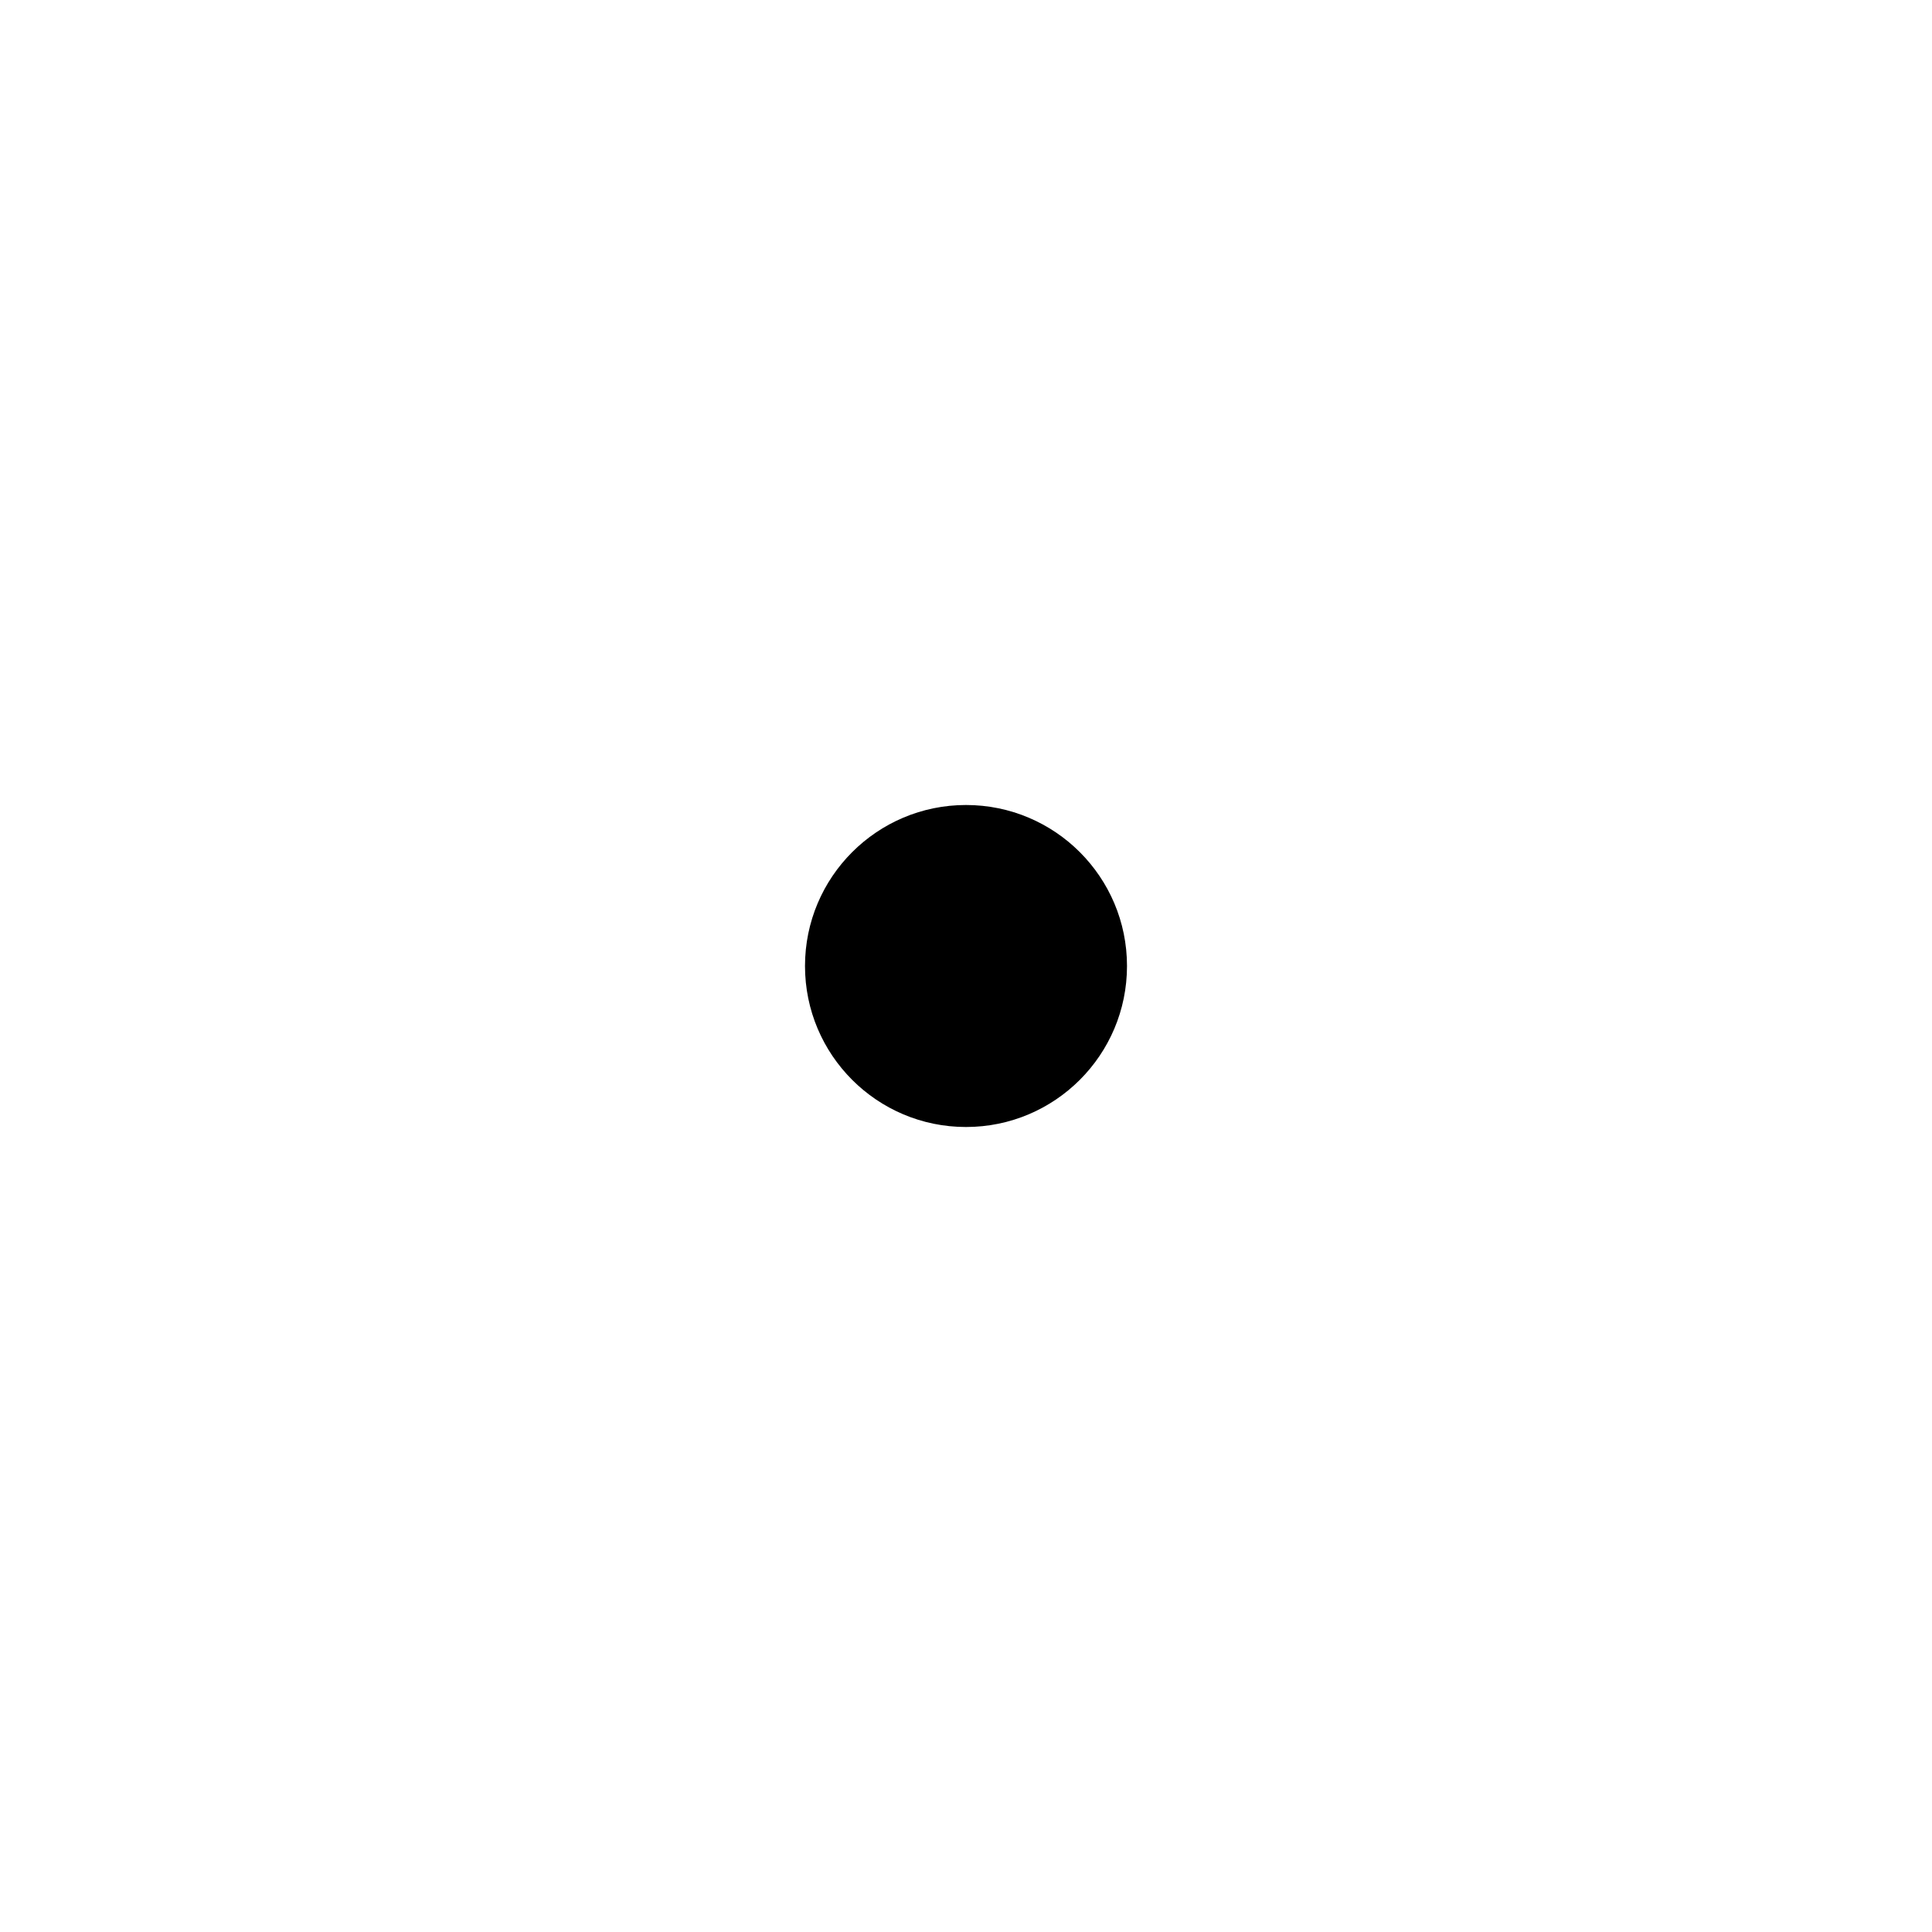
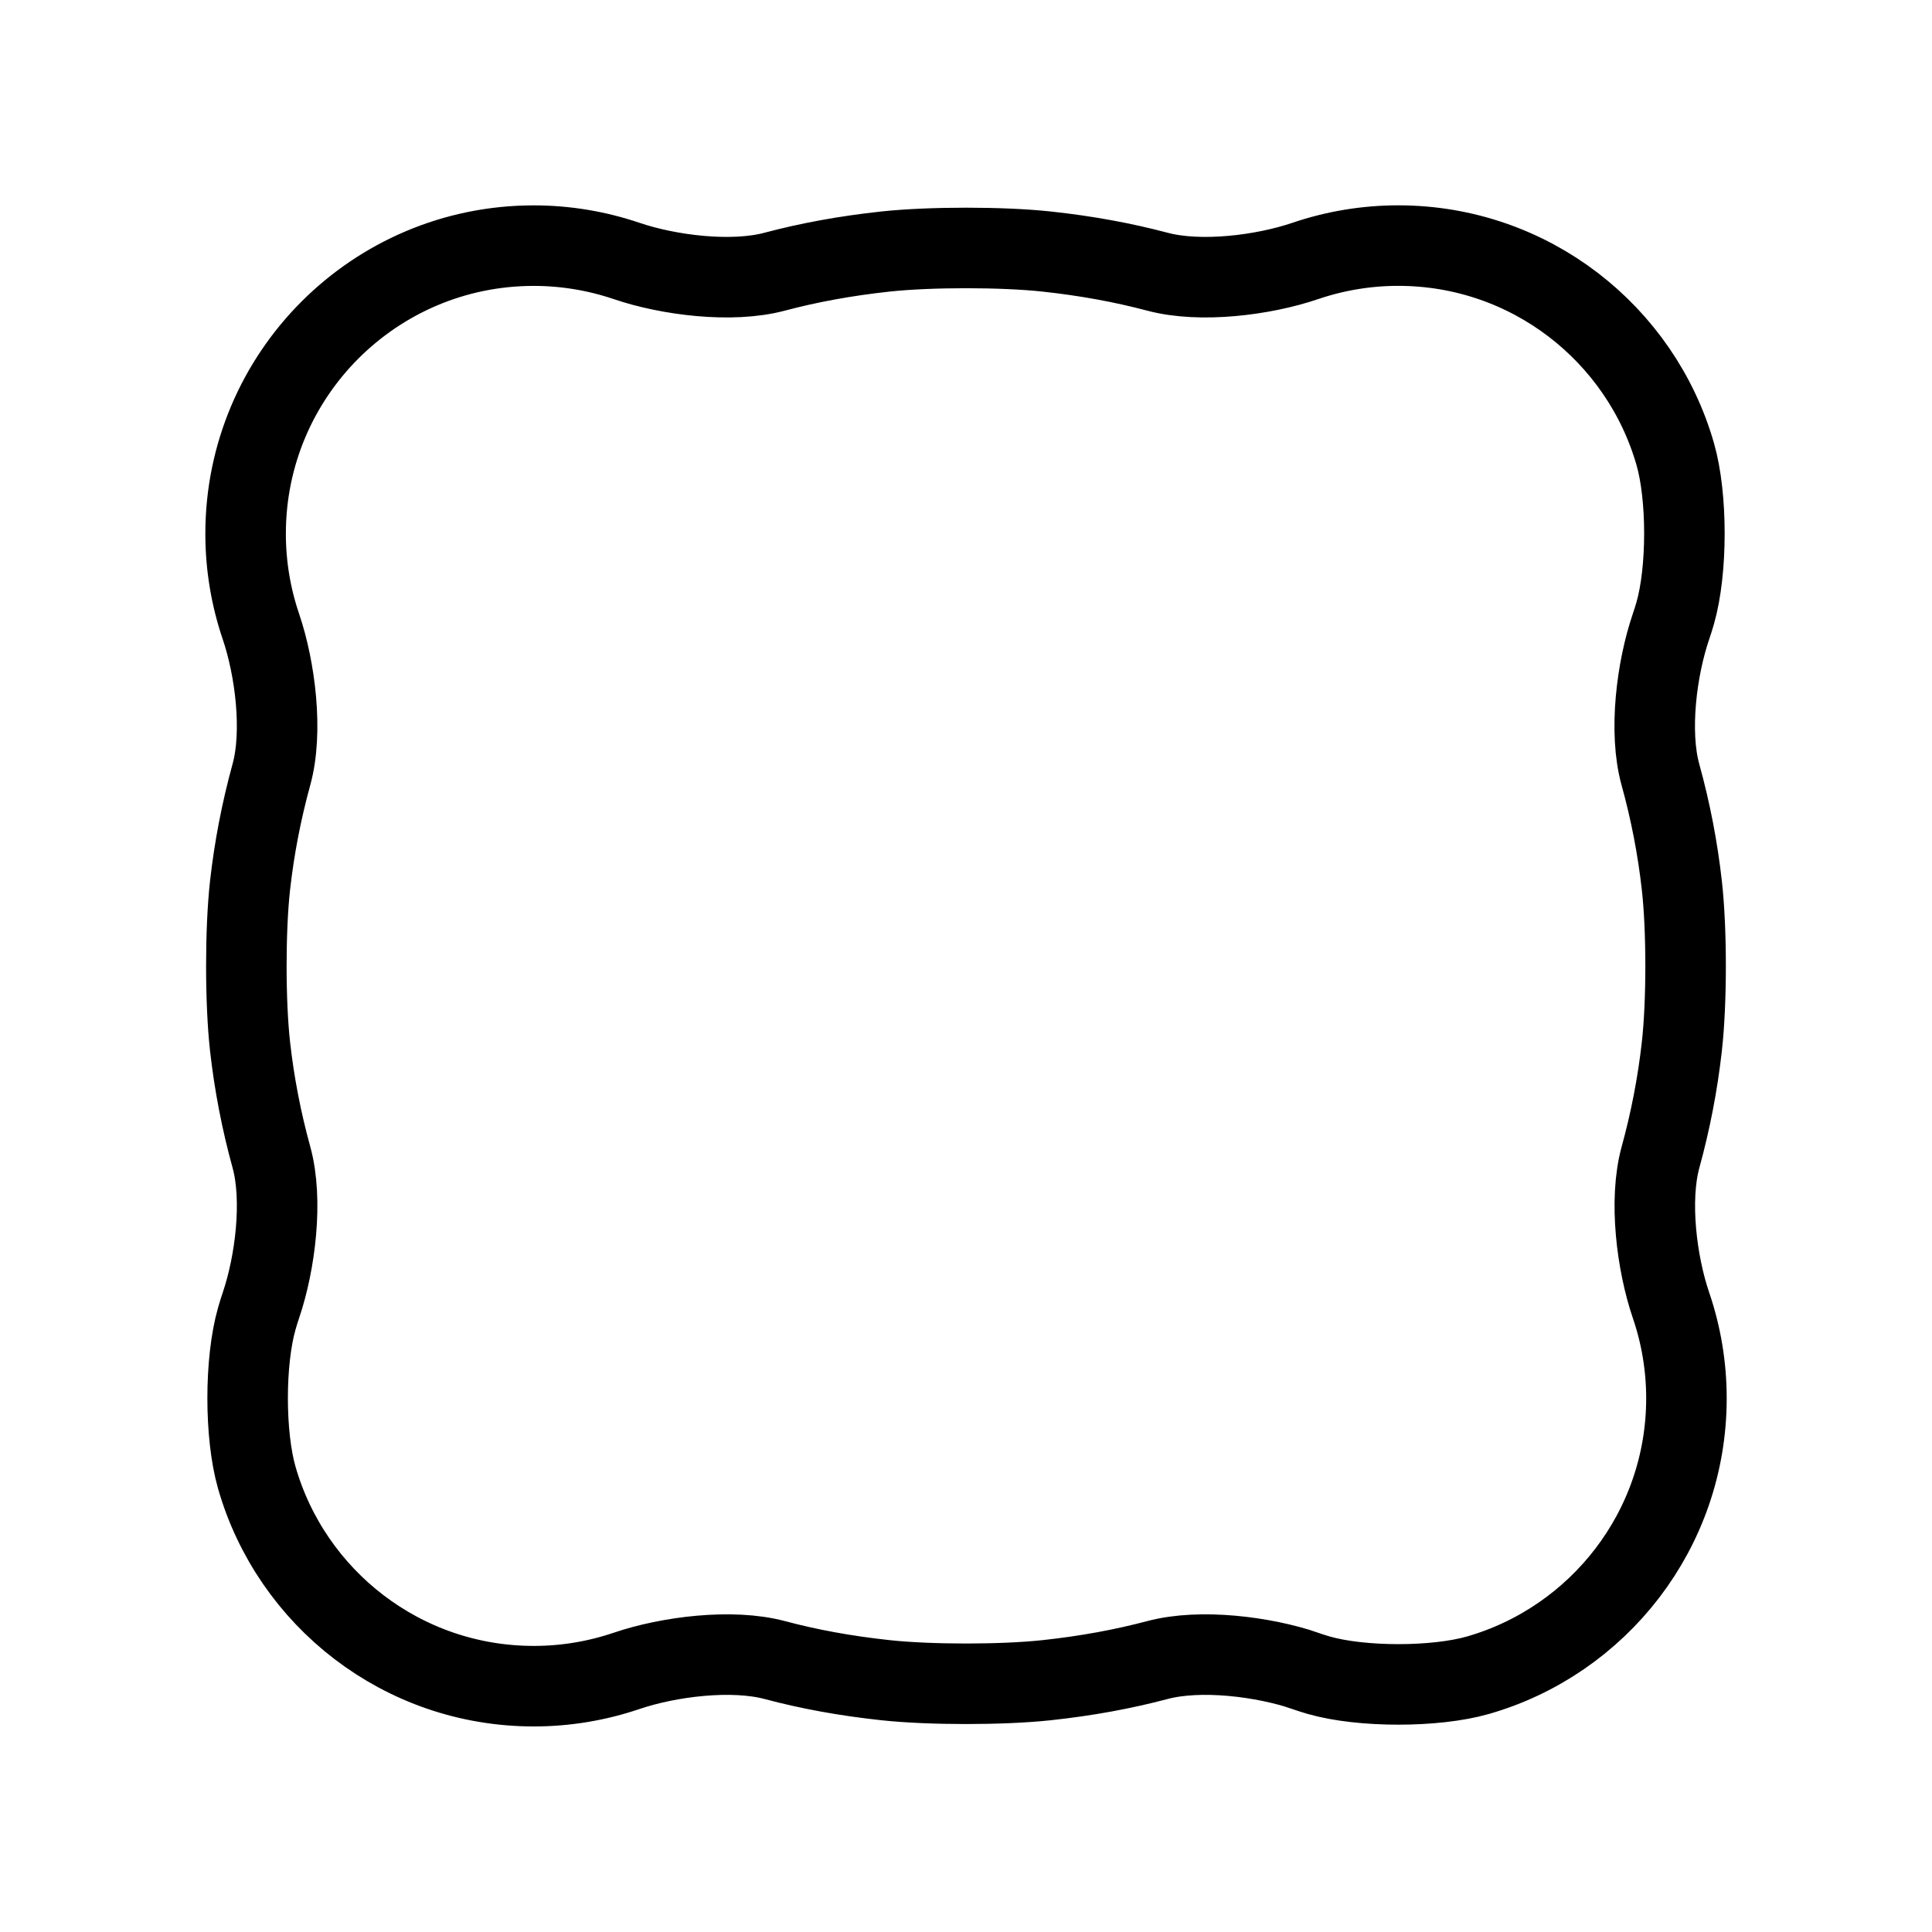
- <svg xmlns="http://www.w3.org/2000/svg" width="24" height="24" viewBox="0 0 24 24" fill="none" aria-hidden="true">
-   <circle cx="12" cy="12" r="2" fill="#000" />
+ <svg xmlns="http://www.w3.org/2000/svg" width="24" height="24" viewBox="0 0 24 24" fill="none" aria-hidden="true" version="1.1" id="svg1">
+   <defs id="defs1">
+     </defs>
+   <path id="path1-8" style="fill:none;stroke:#000000;stroke-width:0.999;stroke-linecap:round;stroke-miterlimit:10;paint-order:fill markers stroke" d="m 15.694,19.969 c 0.054,0.018 0.109,0.036 0.165,0.052 0.529,0.152 1.445,0.152 1.974,4.79e-4 1.494,-0.428 2.588,-1.805 2.588,-3.436 -1.41e-4,-0.394 -0.065,-0.783 -0.191,-1.152 -0.178,-0.521 -0.277,-1.304 -0.131,-1.837 0.124,-0.451 0.213,-0.91 0.265,-1.375 0.062,-0.549 0.062,-1.447 2.06e-4,-1.996 -0.052,-0.465 -0.141,-0.925 -0.266,-1.376 -0.147,-0.532 -0.047,-1.315 0.131,-1.837 0.019,-0.055 0.036,-0.11 0.052,-0.165 0.152,-0.529 0.153,-1.445 0.001,-1.974 -0.428,-1.494 -1.805,-2.587 -3.437,-2.587 -0.394,-1.509e-4 -0.783,0.065 -1.152,0.19 C 15.173,2.654 14.389,2.753 13.856,2.61 13.432,2.498 12.981,2.414 12.48,2.36 11.931,2.301 11.034,2.301 10.485,2.36 9.983,2.414 9.532,2.498 9.109,2.61 8.575,2.753 7.792,2.654 7.271,2.477 6.902,2.352 6.513,2.287 6.119,2.287 4.145,2.287 2.544,3.887 2.544,5.861 c -1.51e-4,0.394 0.065,0.783 0.19,1.151 0.177,0.521 0.277,1.305 0.13,1.837 -0.124,0.451 -0.213,0.911 -0.265,1.376 -0.061,0.549 -0.061,1.447 2.065e-4,1.996 0.052,0.464 0.141,0.924 0.265,1.374 0.147,0.532 0.047,1.316 -0.13,1.837 -0.018,0.054 -0.036,0.109 -0.051,0.164 -0.152,0.529 -0.152,1.445 -4.787e-4,1.974 0.428,1.494 1.805,2.587 3.437,2.587 0.394,1.51e-4 0.783,-0.065 1.152,-0.19 0.521,-0.177 1.305,-0.276 1.838,-0.134 0.423,0.113 0.874,0.196 1.376,0.25 0.549,0.059 1.446,0.059 1.995,2e-6 0.502,-0.054 0.953,-0.138 1.376,-0.25 0.533,-0.142 1.317,-0.043 1.838,0.134 z" transform="matrix(1.001208,0,0,1.001395,0.5039104,0.7611787)" />
</svg>
